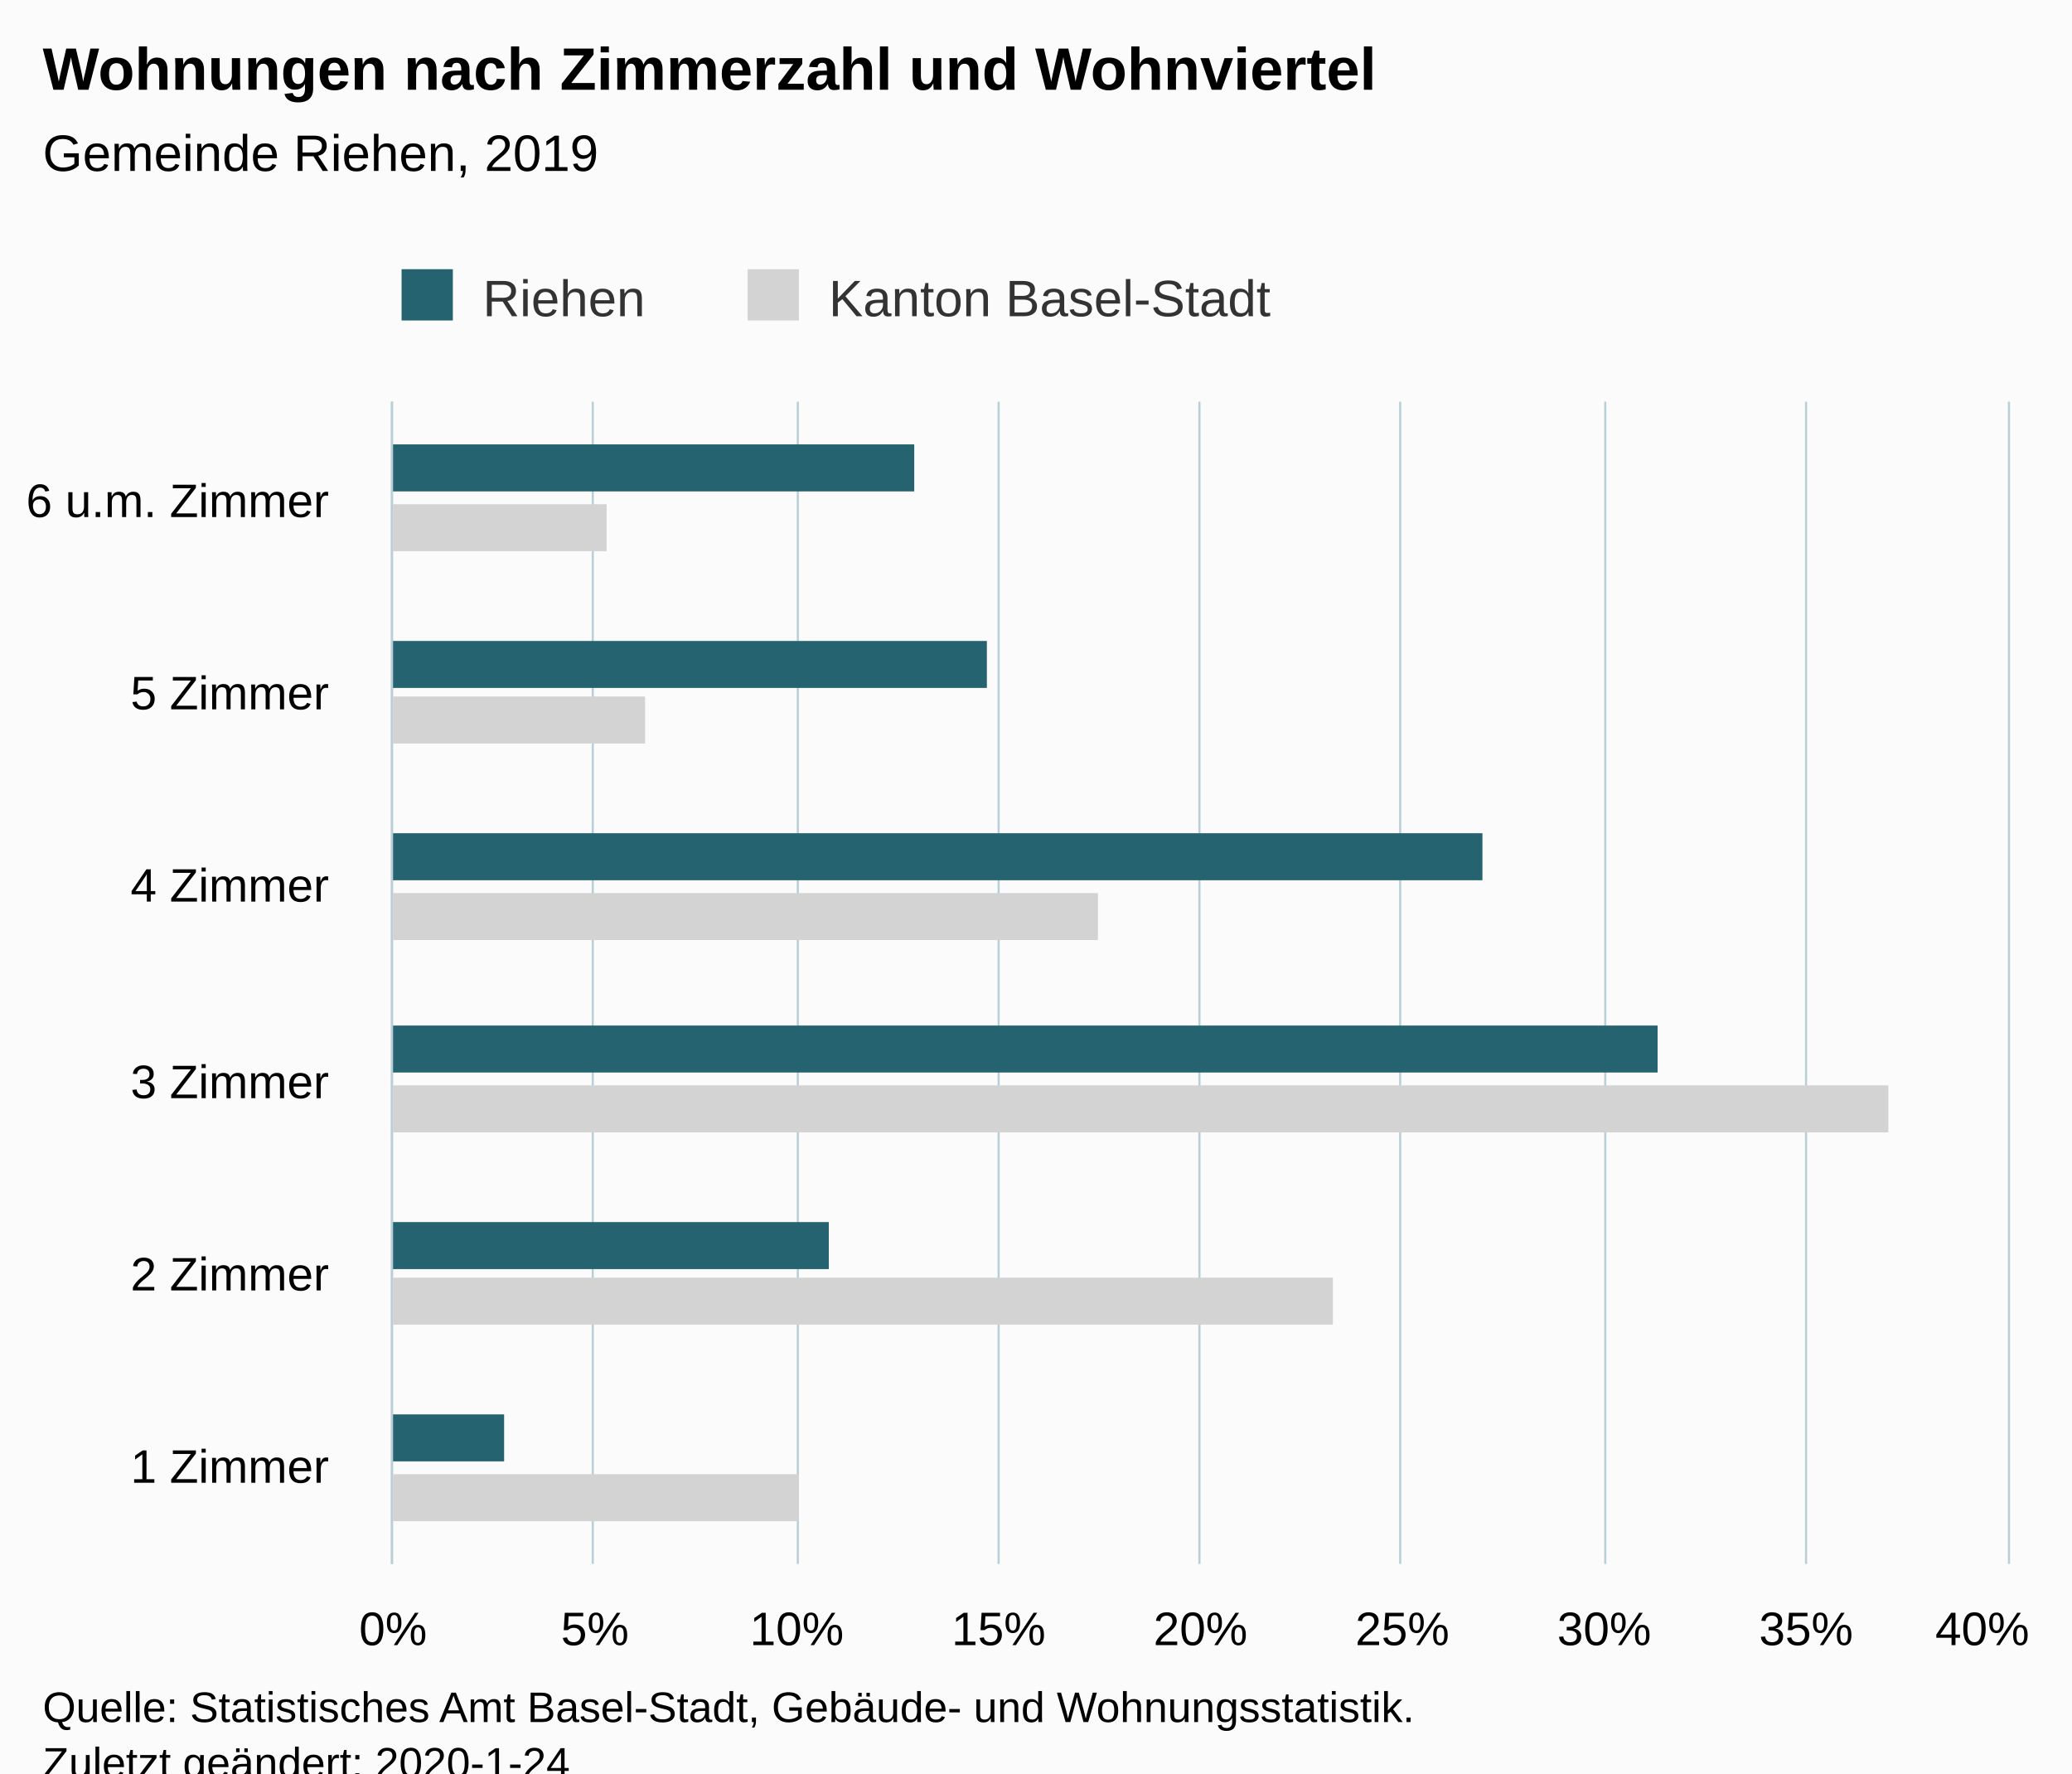
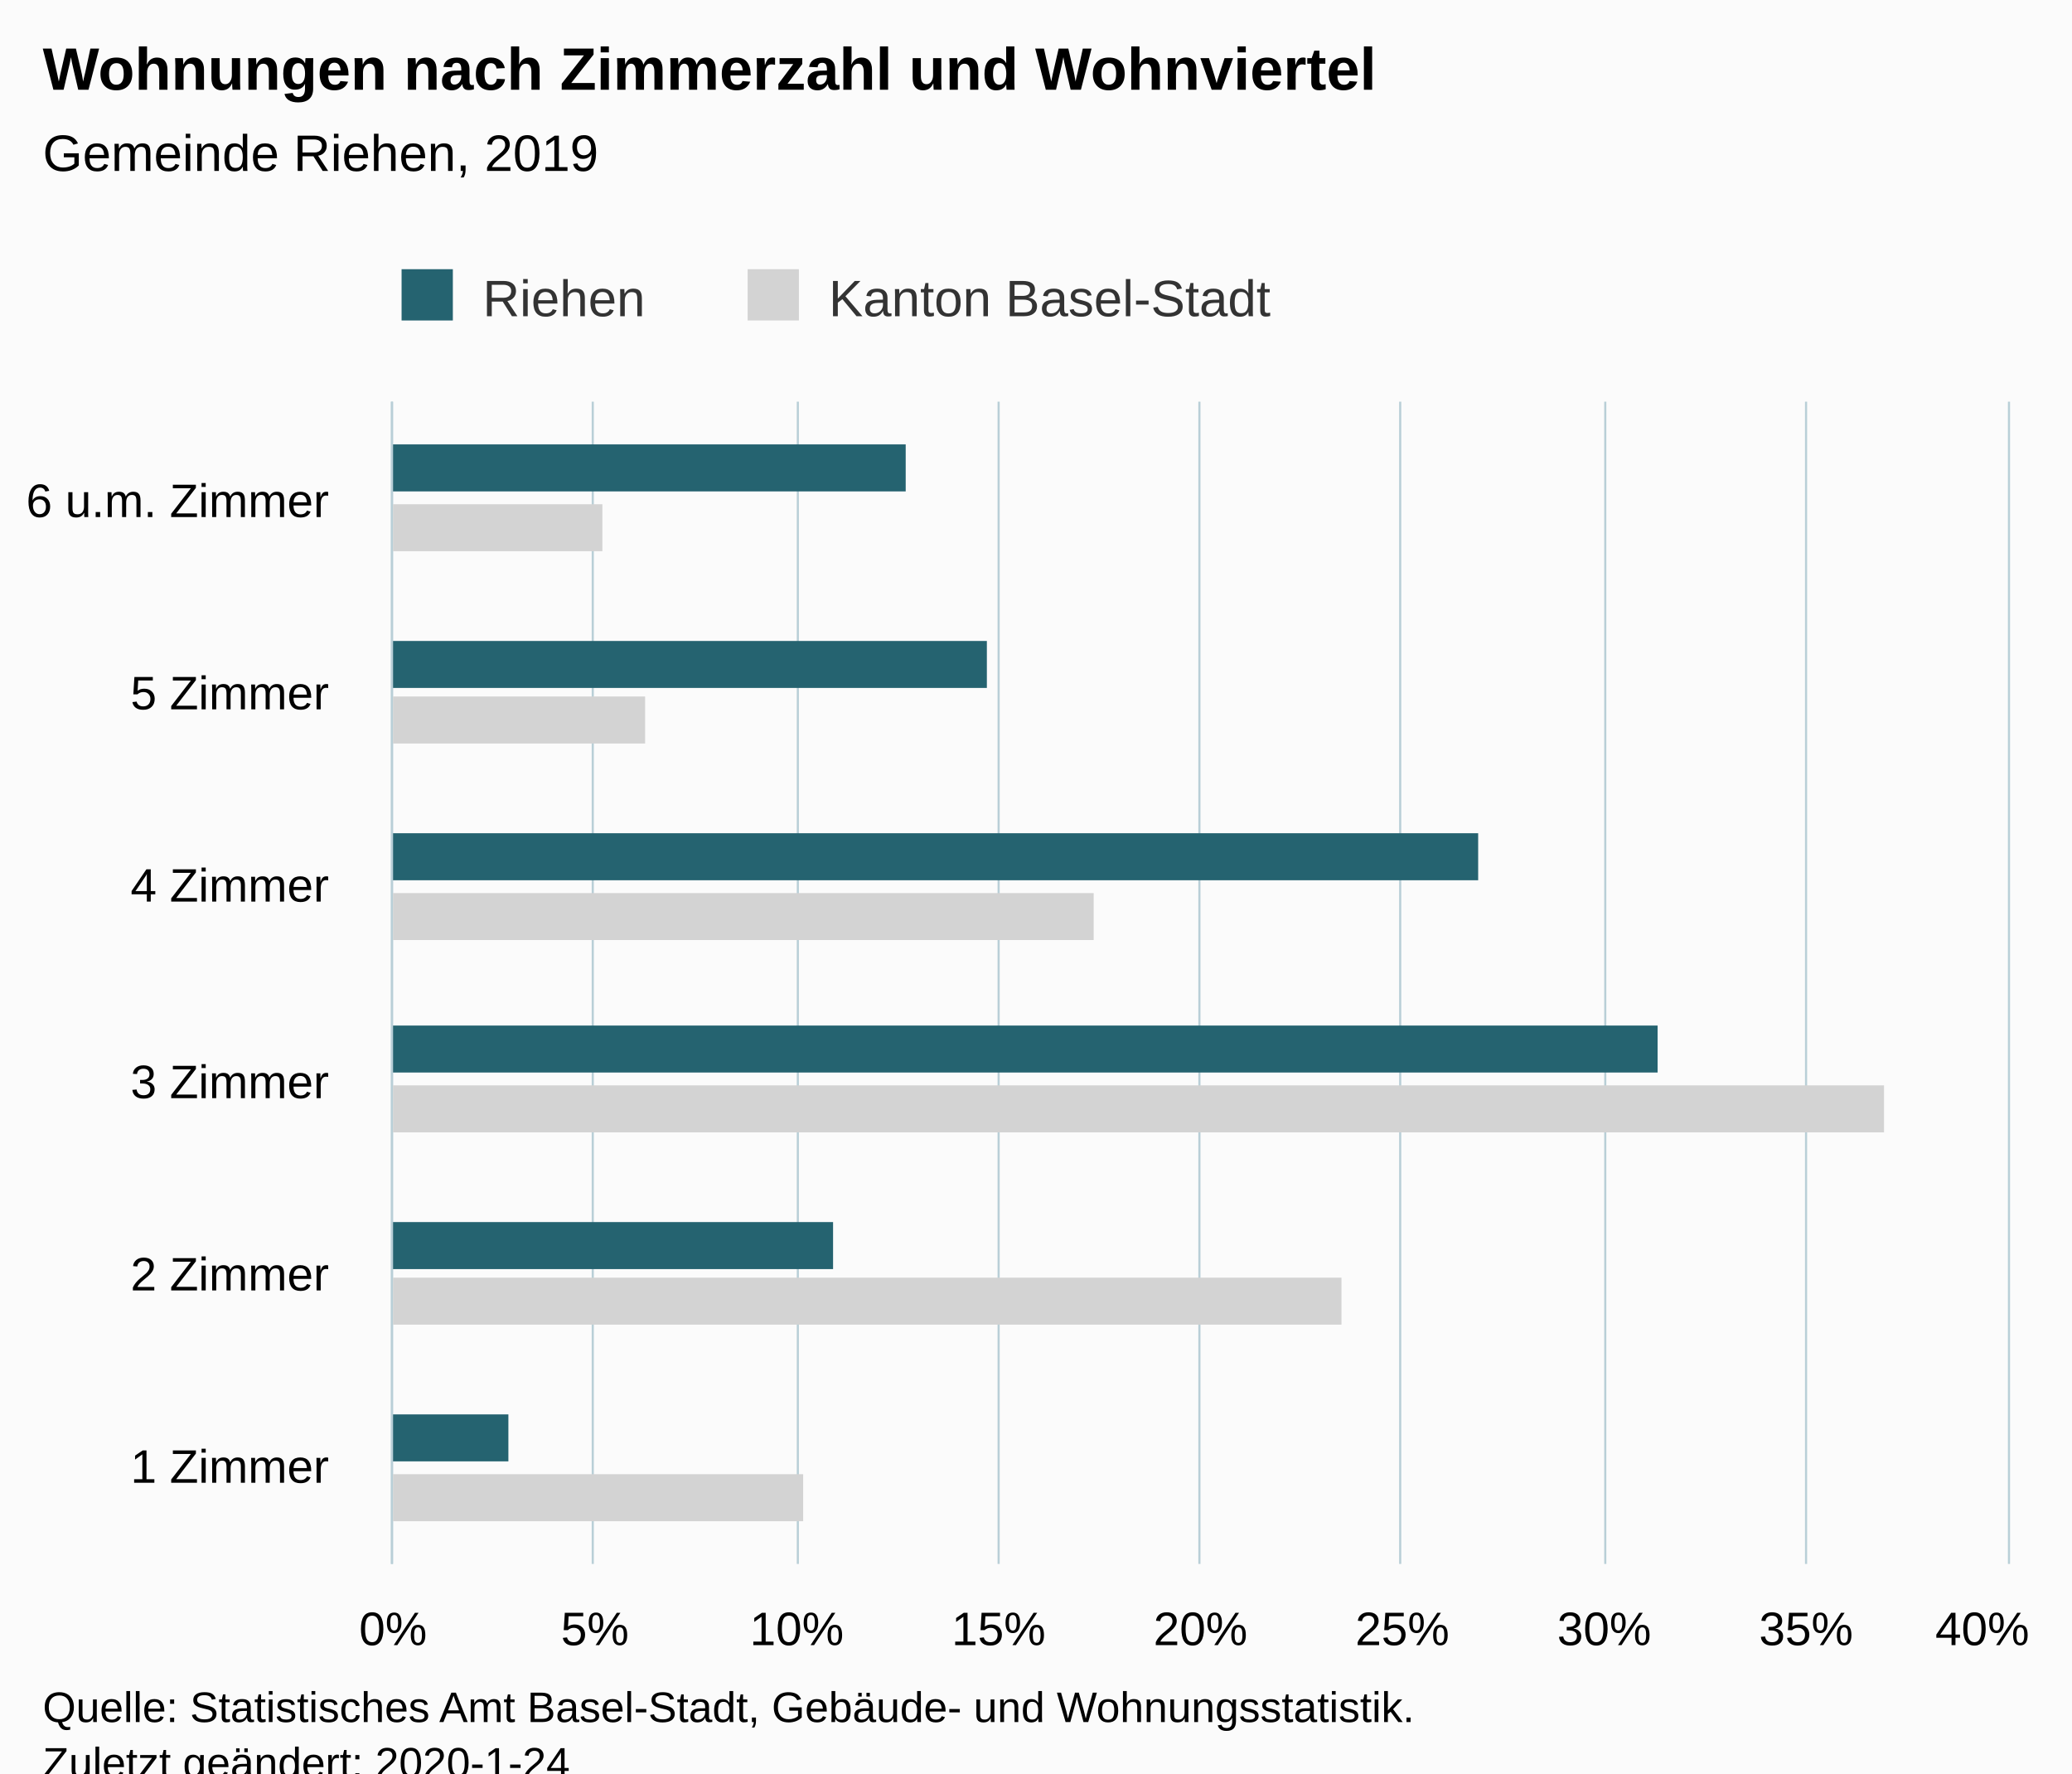
<svg xmlns="http://www.w3.org/2000/svg" version="1.1" class="highcharts-root" style="font-family:Arial;font-size:12px;" viewBox="0 0 485 415">
  <defs>
-     <clipPath id="highcharts-i3wpax1-6">
+     <clipPath id="highcharts-2c5bmk7-6">
      <rect x="0" y="0" width="272" height="378" fill="none" />
    </clipPath>
-     <clipPath id="highcharts-i3wpax1-7">
+     <clipPath id="highcharts-2c5bmk7-7">
      <rect x="0" y="0" width="272" height="378" fill="none" />
    </clipPath>
  </defs>
  <rect fill="#fbfbfb" class="highcharts-background" x="0" y="0" width="485" height="428" rx="0" ry="0" />
  <rect fill="none" class="highcharts-plot-background" x="92" y="94" width="378" height="272" />
  <g class="highcharts-pane-group" data-z-index="0" />
  <g class="highcharts-grid highcharts-xaxis-grid " data-z-index="1">
    <path fill="none" data-z-index="1" class="highcharts-grid-line" d="M 92 321.5 L 470 321.5" opacity="1" />
    <path fill="none" data-z-index="1" class="highcharts-grid-line" d="M 92 275.5 L 470 275.5" opacity="1" />
    <path fill="none" data-z-index="1" class="highcharts-grid-line" d="M 92 230.5 L 470 230.5" opacity="1" />
    <path fill="none" data-z-index="1" class="highcharts-grid-line" d="M 92 185.5 L 470 185.5" opacity="1" />
    <path fill="none" data-z-index="1" class="highcharts-grid-line" d="M 92 139.5 L 470 139.5" opacity="1" />
    <path fill="none" data-z-index="1" class="highcharts-grid-line" d="M 92 94.5 L 470 94.5" opacity="1" />
    <path fill="none" data-z-index="1" class="highcharts-grid-line" d="M 92 366.5 L 470 366.5" opacity="1" />
  </g>
  <g class="highcharts-grid highcharts-yaxis-grid " data-z-index="1">
    <path fill="none" stroke="#B9CFD7" stroke-width="0.5" data-z-index="1" class="highcharts-grid-line" d="M 91.75 94 L 91.75 366" opacity="1" />
    <path fill="none" stroke="#B9CFD7" stroke-width="0.5" data-z-index="1" class="highcharts-grid-line" d="M 138.75 94 L 138.75 366" opacity="1" />
    <path fill="none" stroke="#B9CFD7" stroke-width="0.5" data-z-index="1" class="highcharts-grid-line" d="M 186.75 94 L 186.75 366" opacity="1" />
    <path fill="none" stroke="#B9CFD7" stroke-width="0.5" data-z-index="1" class="highcharts-grid-line" d="M 233.75 94 L 233.75 366" opacity="1" />
    <path fill="none" stroke="#B9CFD7" stroke-width="0.5" data-z-index="1" class="highcharts-grid-line" d="M 280.75 94 L 280.75 366" opacity="1" />
    <path fill="none" stroke="#B9CFD7" stroke-width="0.5" data-z-index="1" class="highcharts-grid-line" d="M 327.75 94 L 327.75 366" opacity="1" />
    <path fill="none" stroke="#B9CFD7" stroke-width="0.5" data-z-index="1" class="highcharts-grid-line" d="M 375.75 94 L 375.75 366" opacity="1" />
    <path fill="none" stroke="#B9CFD7" stroke-width="0.5" data-z-index="1" class="highcharts-grid-line" d="M 422.75 94 L 422.75 366" opacity="1" />
    <path fill="none" stroke="#B9CFD7" stroke-width="0.5" data-z-index="1" class="highcharts-grid-line" d="M 470.25 94 L 470.25 366" opacity="1" />
  </g>
  <rect fill="none" class="highcharts-plot-border" data-z-index="1" x="92" y="94" width="378" height="272" />
  <g class="highcharts-axis highcharts-xaxis " data-z-index="2">
    <path fill="none" class="highcharts-axis-line" stroke="#B9CFD7" stroke-width="0.5" data-z-index="7" d="M 91.75 94 L 91.75 366" />
  </g>
  <g class="highcharts-axis highcharts-yaxis " data-z-index="2">
    <path fill="none" class="highcharts-axis-line" data-z-index="7" d="M 92 366 L 470 366" />
  </g>
  <g class="highcharts-series-group" data-z-index="3">
-     <g data-z-index="0.1" class="highcharts-series highcharts-series-0 highcharts-bar-series " transform="translate(470,366) rotate(90) scale(-1,1) scale(1 1)" clip-path="url(#highcharts-i3wpax1-7)">
-       <rect x="10" y="283" width="11" height="96" fill="lightgray" class="highcharts-point" />
-       <rect x="56" y="158" width="11" height="221" fill="lightgray" class="highcharts-point" />
-       <rect x="101" y="28" width="11" height="351" fill="lightgray" class="highcharts-point" />
-       <rect x="146" y="213" width="11" height="166" fill="lightgray" class="highcharts-point" />
+     <g data-z-index="0.1" class="highcharts-series highcharts-series-0 highcharts-bar-series " transform="translate(470,366) rotate(90) scale(-1,1) scale(1 1)" clip-path="url(#highcharts-2c5bmk7-7)">
+       <rect x="10" y="282" width="11" height="97" fill="lightgray" class="highcharts-point" />
+       <rect x="56" y="156" width="11" height="223" fill="lightgray" class="highcharts-point" />
+       <rect x="101" y="29" width="11" height="350" fill="lightgray" class="highcharts-point" />
+       <rect x="146" y="214" width="11" height="165" fill="lightgray" class="highcharts-point" />
      <rect x="192" y="319" width="11" height="60" fill="lightgray" class="highcharts-point" />
-       <rect x="237" y="328" width="11" height="51" fill="lightgray" class="highcharts-point" />
+       <rect x="237" y="329" width="11" height="50" fill="lightgray" class="highcharts-point" />
    </g>
    <g data-z-index="0.1" class="highcharts-markers highcharts-series-0 highcharts-bar-series " transform="translate(470,366) rotate(90) scale(-1,1) scale(1 1)" clip-path="none" />
-     <g data-z-index="0.1" class="highcharts-series highcharts-series-1 highcharts-bar-series " transform="translate(470,366) rotate(90) scale(-1,1) scale(1 1)" clip-path="url(#highcharts-i3wpax1-7)">
-       <rect x="24" y="352" width="11" height="27" fill="rgb(37, 99, 112)" class="highcharts-point" />
-       <rect x="69" y="276" width="11" height="103" fill="rgb(37, 99, 112)" class="highcharts-point" />
+     <g data-z-index="0.1" class="highcharts-series highcharts-series-1 highcharts-bar-series " transform="translate(470,366) rotate(90) scale(-1,1) scale(1 1)" clip-path="url(#highcharts-2c5bmk7-7)">
+       <rect x="24" y="351" width="11" height="28" fill="rgb(37, 99, 112)" class="highcharts-point" />
+       <rect x="69" y="275" width="11" height="104" fill="rgb(37, 99, 112)" class="highcharts-point" />
      <rect x="115" y="82" width="11" height="297" fill="rgb(37, 99, 112)" class="highcharts-point" />
-       <rect x="160" y="123" width="11" height="256" fill="rgb(37, 99, 112)" class="highcharts-point" />
+       <rect x="160" y="124" width="11" height="255" fill="rgb(37, 99, 112)" class="highcharts-point" />
      <rect x="205" y="239" width="11" height="140" fill="rgb(37, 99, 112)" class="highcharts-point" />
-       <rect x="251" y="256" width="11" height="123" fill="rgb(37, 99, 112)" class="highcharts-point" />
+       <rect x="251" y="258" width="11" height="121" fill="rgb(37, 99, 112)" class="highcharts-point" />
    </g>
    <g data-z-index="0.1" class="highcharts-markers highcharts-series-1 highcharts-bar-series " transform="translate(470,366) rotate(90) scale(-1,1) scale(1 1)" clip-path="none" />
  </g>
  <text x="10" text-anchor="start" class="highcharts-title" data-z-index="4" style="color:#000000;font-size:14px;font-weight:bold;fill:#000000;" y="21">
    <tspan>Wohnungen nach Zimmerzahl und Wohnviertel</tspan>
  </text>
  <text x="10" text-anchor="start" class="highcharts-subtitle" data-z-index="4" style="color:#000000;font-size:12px;font-weight:normal;font-family:Arial;fill:#000000;" y="40">
    <tspan>Gemeinde Riehen, 2019</tspan>
  </text>
  <g class="highcharts-legend" data-z-index="7" transform="translate(84,56)">
    <rect fill="none" class="highcharts-legend-box" rx="0" ry="0" x="0" y="0" width="224" height="26" visibility="visible" />
    <g data-z-index="1">
      <g>
        <g class="highcharts-legend-item highcharts-bar-series highcharts-color-undefined highcharts-series-1" data-z-index="1" transform="translate(8,3)">
          <text x="21" style="color:#333333;font-size:12px;font-weight:normal;cursor:pointer;fill:#333333;" text-anchor="start" data-z-index="2" y="15">
            <tspan>Riehen</tspan>
          </text>
          <rect x="2" y="4" width="12" height="12" fill="rgb(37, 99, 112)" class="highcharts-point" data-z-index="3" />
        </g>
        <g class="highcharts-legend-item highcharts-bar-series highcharts-color-undefined highcharts-series-0" data-z-index="1" transform="translate(89,3)">
          <text x="21" y="15" style="color:#333333;font-size:12px;font-weight:normal;cursor:pointer;fill:#333333;" text-anchor="start" data-z-index="2">
            <tspan>Kanton Basel-Stadt</tspan>
          </text>
          <rect x="2" y="4" width="12" height="12" fill="lightgray" class="highcharts-point" data-z-index="3" />
        </g>
      </g>
    </g>
  </g>
  <g class="highcharts-axis-labels highcharts-xaxis-labels " data-z-index="7">
    <text x="77" style="color:#000000;cursor:default;font-size:11px;fill:#000000;" text-anchor="end" transform="translate(0,0)" y="347" opacity="1">
      <tspan>1 Zimmer</tspan>
    </text>
    <text x="77" style="color:#000000;cursor:default;font-size:11px;fill:#000000;" text-anchor="end" transform="translate(0,0)" y="302" opacity="1">
      <tspan>2 Zimmer</tspan>
    </text>
    <text x="77" style="color:#000000;cursor:default;font-size:11px;fill:#000000;" text-anchor="end" transform="translate(0,0)" y="257" opacity="1">
      <tspan>3 Zimmer</tspan>
    </text>
    <text x="77" style="color:#000000;cursor:default;font-size:11px;fill:#000000;" text-anchor="end" transform="translate(0,0)" y="211" opacity="1">
      <tspan>4 Zimmer</tspan>
    </text>
    <text x="77" style="color:#000000;cursor:default;font-size:11px;fill:#000000;" text-anchor="end" transform="translate(0,0)" y="166" opacity="1">
      <tspan>5 Zimmer</tspan>
    </text>
    <text x="77" style="color:#000000;cursor:default;font-size:11px;fill:#000000;" text-anchor="end" transform="translate(0,0)" y="121" opacity="1">
      <tspan>6 u.m. Zimmer</tspan>
    </text>
  </g>
  <g class="highcharts-axis-labels highcharts-yaxis-labels " data-z-index="7">
    <text x="92" style="color:#000000;cursor:default;font-size:11px;fill:#000000;" text-anchor="middle" transform="translate(0,0)" y="385" opacity="1">0%</text>
    <text x="139.25" style="color:#000000;cursor:default;font-size:11px;fill:#000000;" text-anchor="middle" transform="translate(0,0)" y="385" opacity="1">5%</text>
    <text x="186.5" style="color:#000000;cursor:default;font-size:11px;fill:#000000;" text-anchor="middle" transform="translate(0,0)" y="385" opacity="1">10%</text>
    <text x="233.75" style="color:#000000;cursor:default;font-size:11px;fill:#000000;" text-anchor="middle" transform="translate(0,0)" y="385" opacity="1">15%</text>
    <text x="281" style="color:#000000;cursor:default;font-size:11px;fill:#000000;" text-anchor="middle" transform="translate(0,0)" y="385" opacity="1">20%</text>
    <text x="328.25" style="color:#000000;cursor:default;font-size:11px;fill:#000000;" text-anchor="middle" transform="translate(0,0)" y="385" opacity="1">25%</text>
    <text x="375.5" style="color:#000000;cursor:default;font-size:11px;fill:#000000;" text-anchor="middle" transform="translate(0,0)" y="385" opacity="1">30%</text>
    <text x="422.75" style="color:#000000;cursor:default;font-size:11px;fill:#000000;" text-anchor="middle" transform="translate(0,0)" y="385" opacity="1">35%</text>
    <text x="464" style="color:#000000;cursor:default;font-size:11px;fill:#000000;" text-anchor="middle" transform="translate(0,0)" y="385" opacity="1">40%</text>
  </g>
  <text x="10" class="highcharts-credits" text-anchor="start" data-z-index="8" style="cursor:default;color:#000000;font-size:10px;fill:#000000;" y="403">
    <tspan>Quelle: Statistisches Amt Basel-Stadt, Gebäude- und Wohnungsstatistik.</tspan>
    <tspan x="10" dy="13">Zuletzt geändert: 2020-1-24</tspan>
  </text>
</svg>
